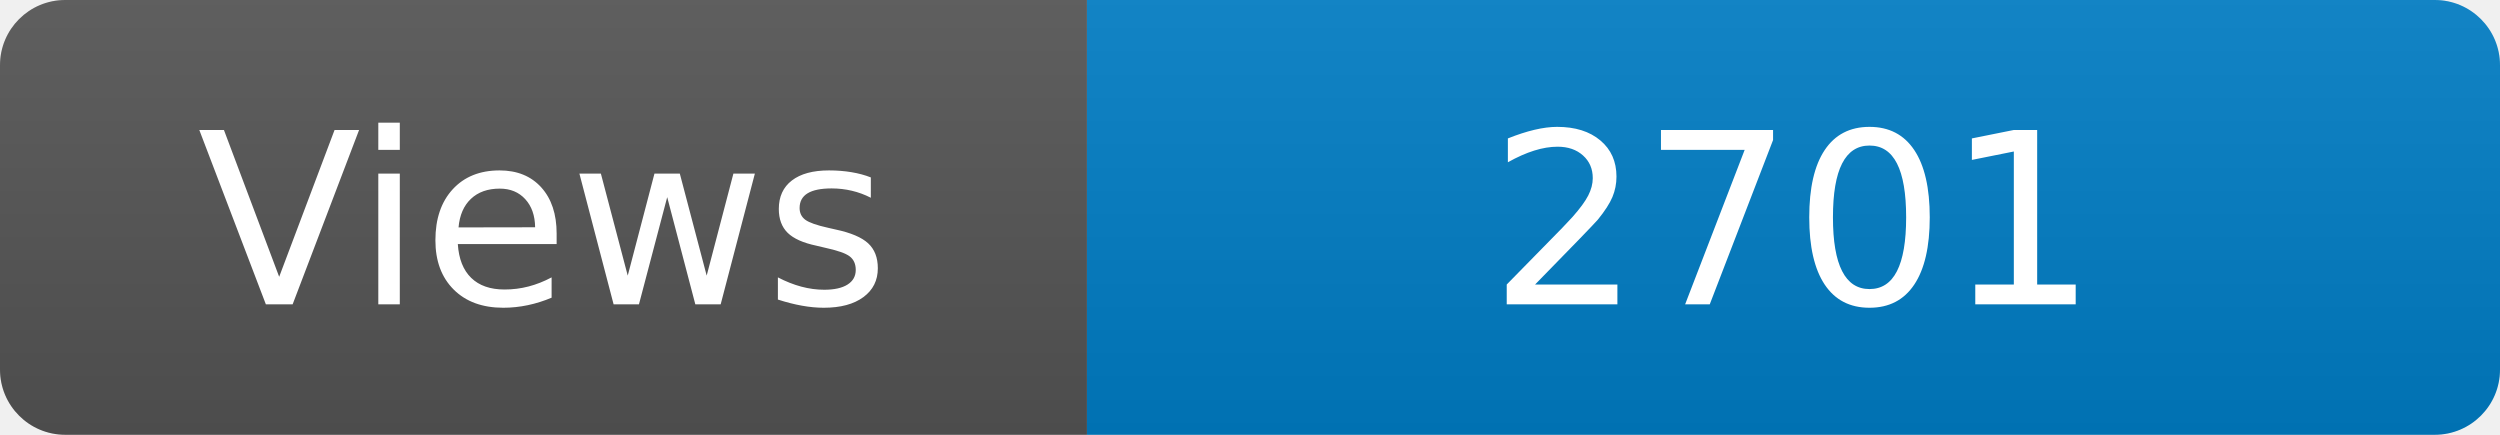
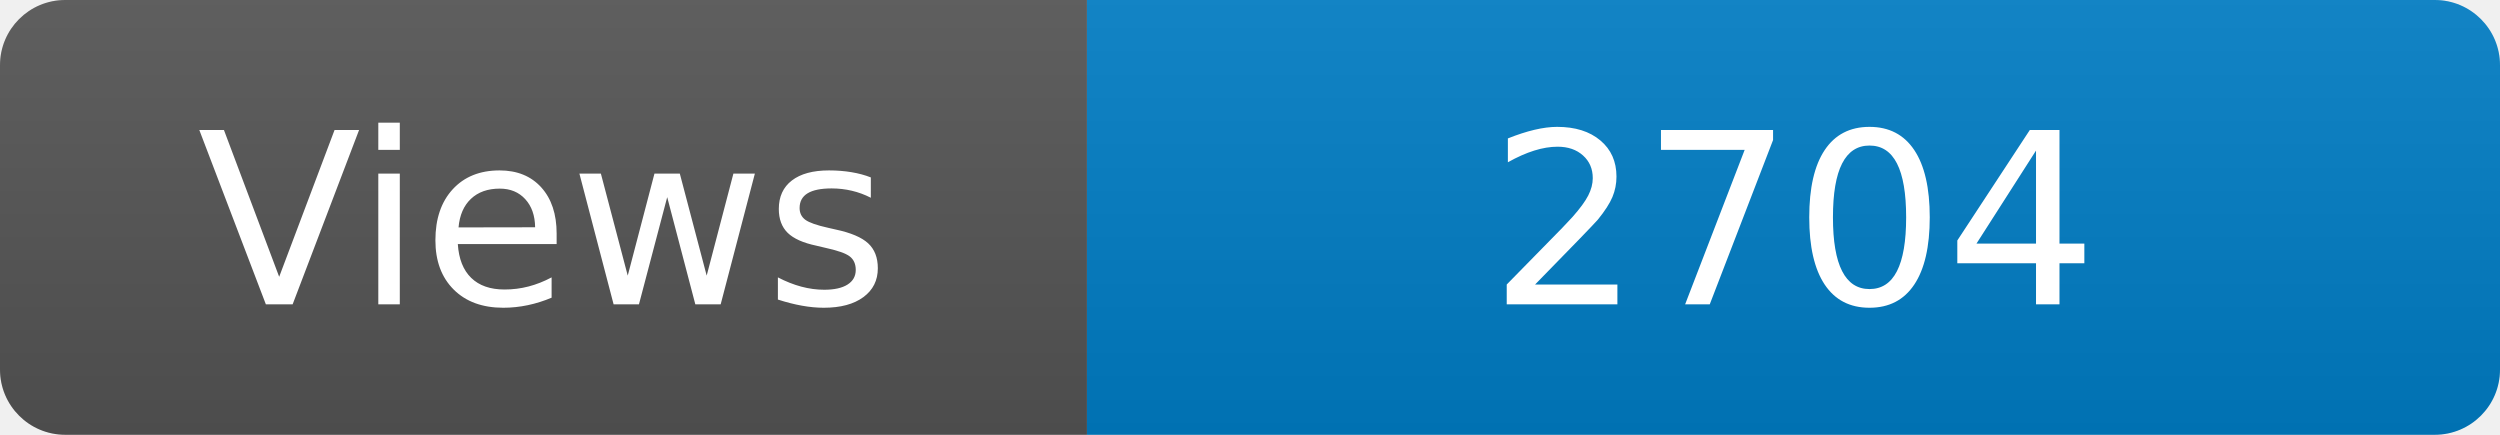
<svg xmlns="http://www.w3.org/2000/svg" width="115" height="20" role="img" aria-label="Maintained?: yes">
  <linearGradient id="s" x2="0" y2="100%">
    <stop offset="0" stop-color="#bbb" stop-opacity=".1" />
    <stop offset="1" stop-opacity=".1" />
  </linearGradient>
  <clipPath id="r">
    <rect width="115" height="20" rx="3" fill="#fff" />
  </clipPath>
  <g clip-path="url(#r)">
    <rect width="50" height="20" fill="#555" />
    <rect x="50" width="160" height="20" fill="#007ec6" />
    <rect width="115" height="20" fill="url(#s)" />
  </g>
  <g fill="#fff" text-anchor="middle" font-family="Verdana,Geneva,DejaVu Sans,sans-serif" font-size="110">
    <text x="250" y="140" transform="scale(.1)" fill="#fff">Views</text>
-     <text x="825" y="140" transform="scale(.1)" fill="#fff">2701</text>
+     <text x="825" y="140" transform="scale(.1)" fill="#fff">2704</text>
  </g>
</svg>
